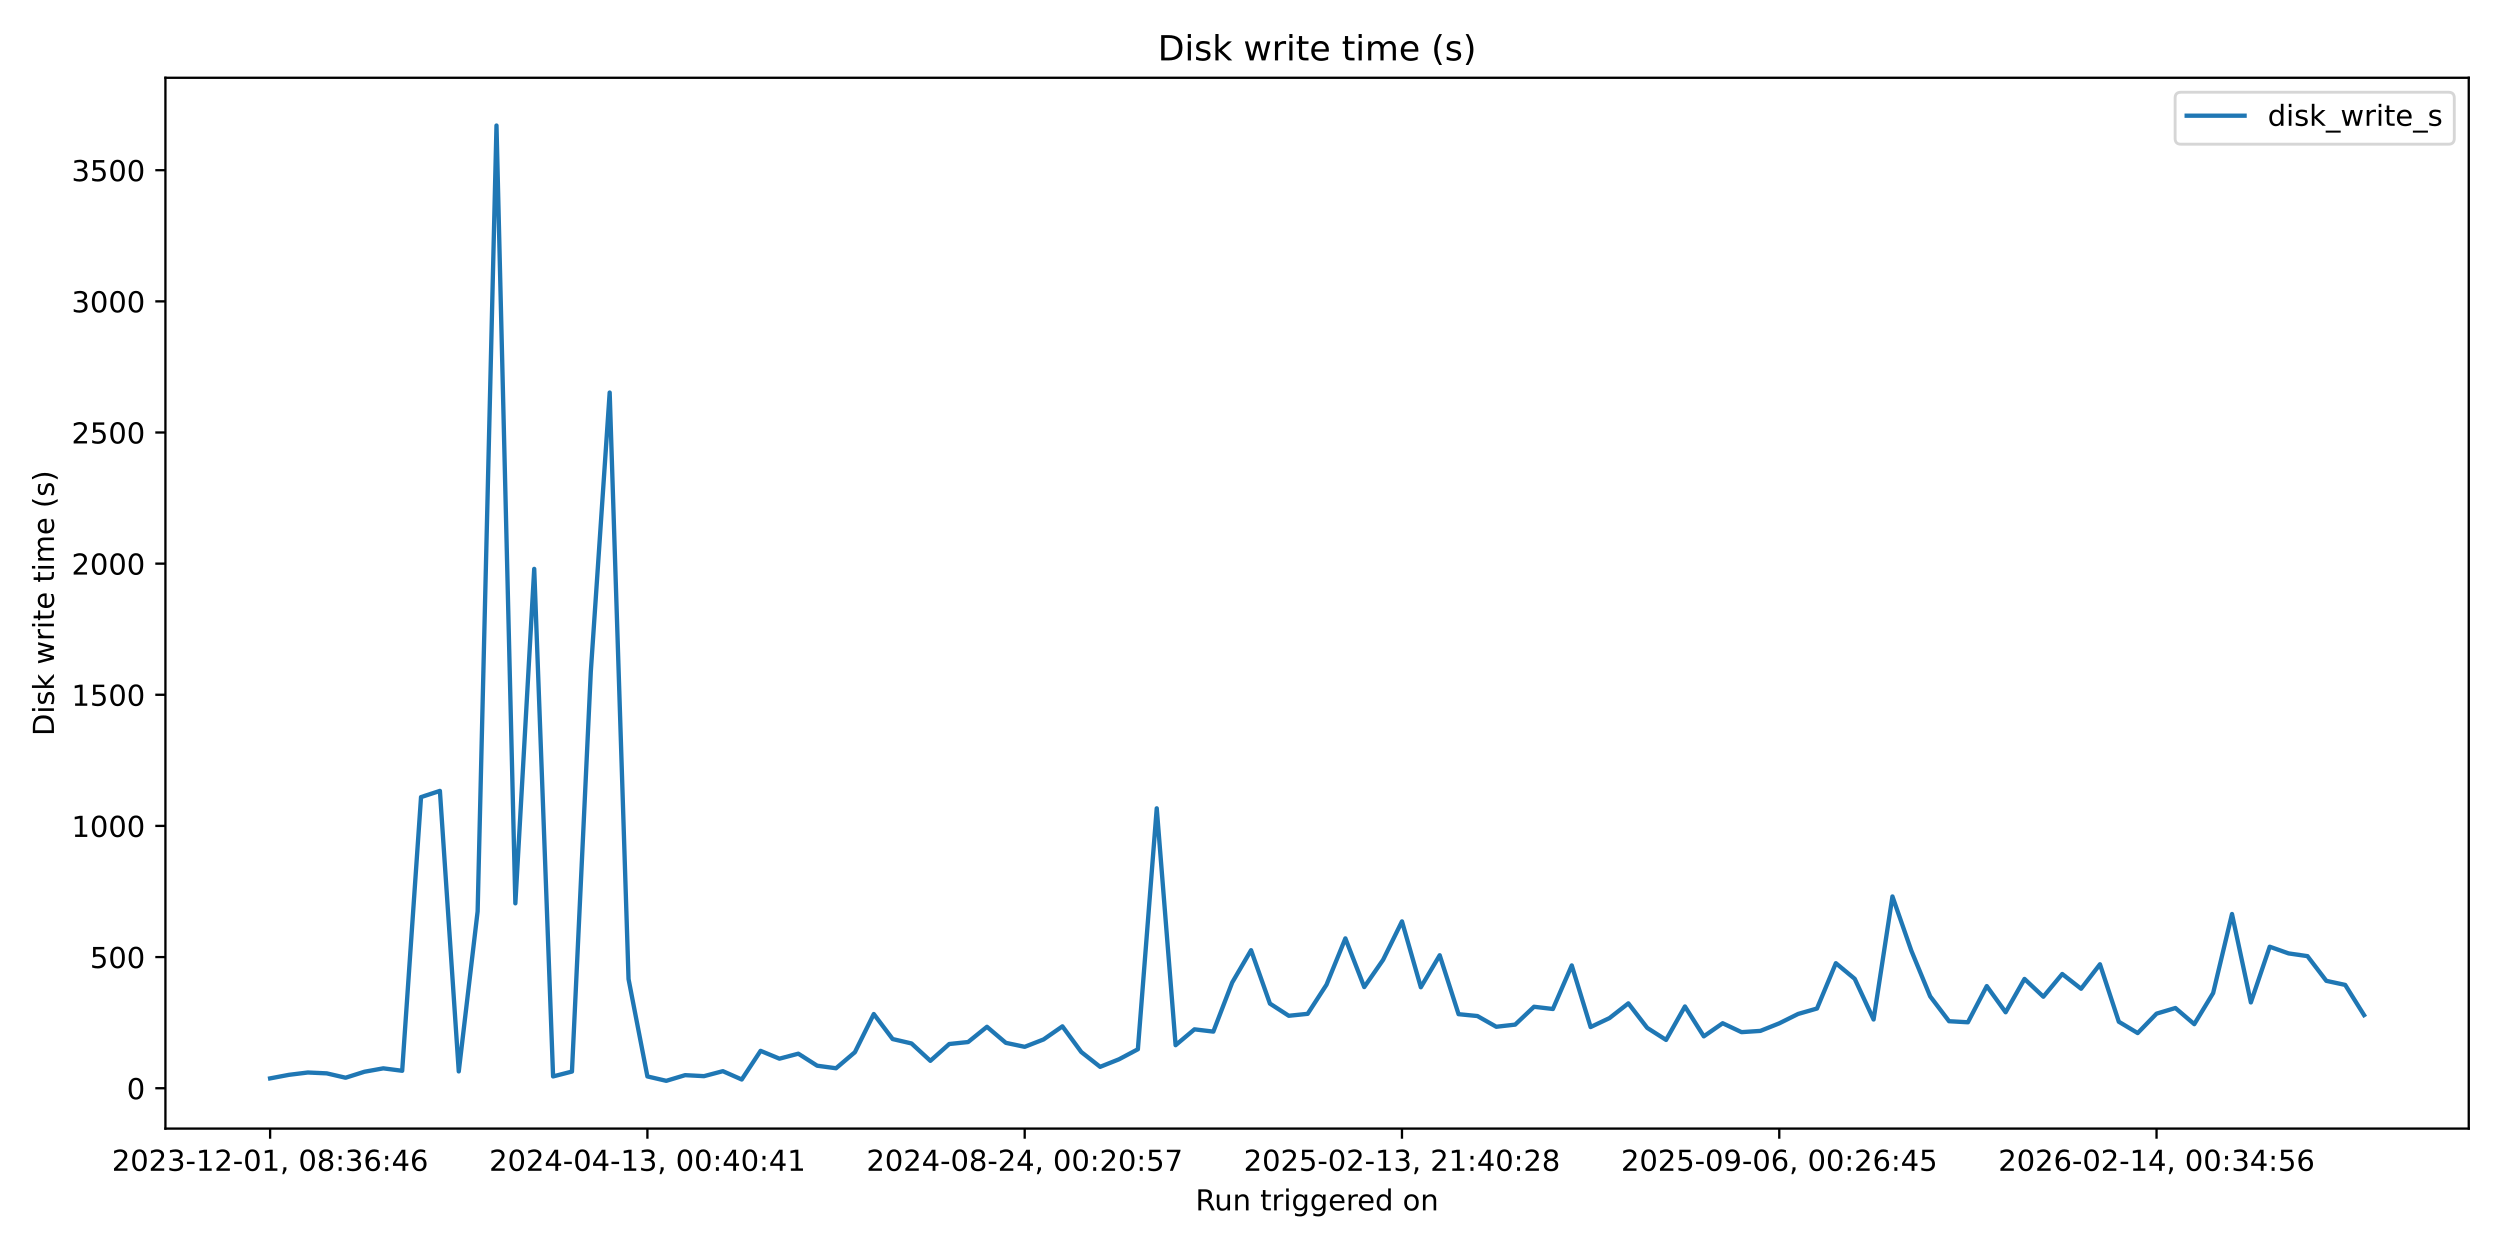
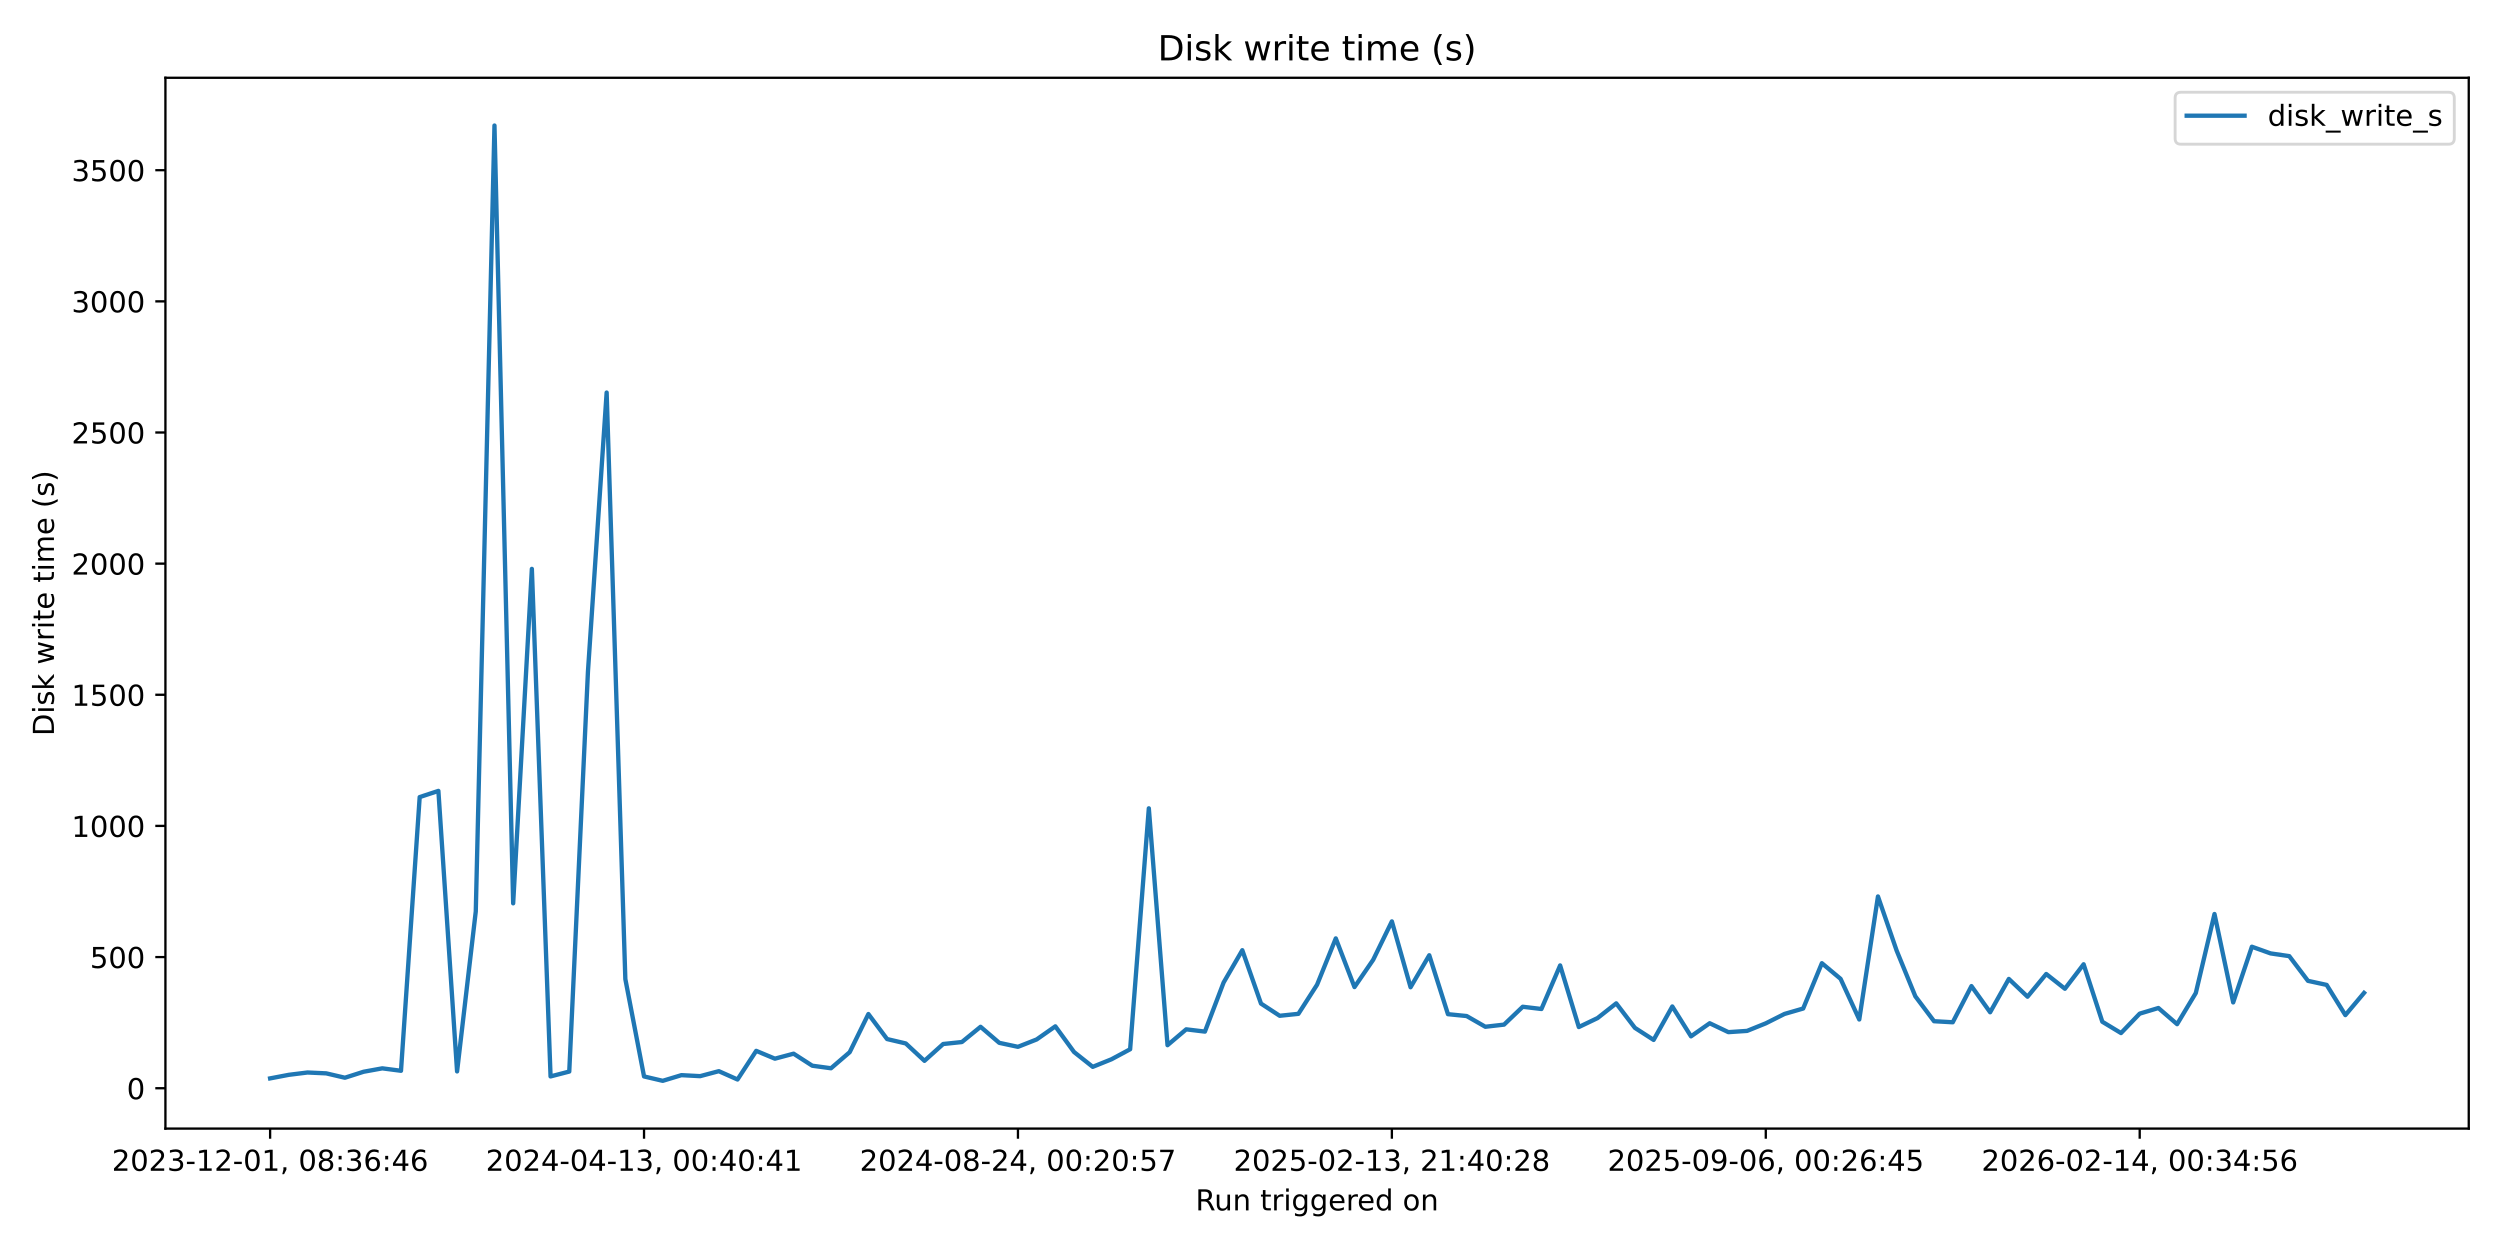
<svg xmlns="http://www.w3.org/2000/svg" xmlns:xlink="http://www.w3.org/1999/xlink" width="864pt" height="432pt" viewBox="0 0 864 432" version="1.1">
  <defs>
    <style type="text/css">*{stroke-linejoin: round; stroke-linecap: butt}</style>
  </defs>
  <g id="figure_1">
    <g id="patch_1">
      <path d="M 0 432  L 864 432  L 864 0  L 0 0  z " style="fill: #ffffff" />
    </g>
    <g id="axes_1">
      <g id="patch_2">
        <path d="M 57.17 390.04  L 853.2 390.04  L 853.2 26.88  L 57.17 26.88  z " style="fill: #ffffff" />
      </g>
      <g id="matplotlib.axis_1">
        <g id="xtick_1">
          <g id="line2d_1">
            <defs>
-               <path id="m7d9cabfe3b" d="M 0 0  L 0 3.5  " style="stroke: #000000; stroke-width: 0.8" />
+               <path id="m8fa5e59f9c" d="M 0 0  L 0 3.5  " style="stroke: #000000; stroke-width: 0.8" />
            </defs>
            <g>
-               <use xlink:href="#m7d9cabfe3b" x="93.353" y="390.04" style="stroke: #000000; stroke-width: 0.8" />
+               <use xlink:href="#m8fa5e59f9c" x="93.353" y="390.04" style="stroke: #000000; stroke-width: 0.8" />
            </g>
          </g>
          <g id="text_1">
            <g transform="translate(38.66099 404.6384) scale(0.1 -0.1)">
              <defs>
                <path id="DejaVuSans-32" d="M 1228 531  L 3431 531  L 3431 0  L 469 0  L 469 531  Q 828 903 1448 1529  Q 2069 2156 2228 2338  Q 2531 2678 2651 2914  Q 2772 3150 2772 3378  Q 2772 3750 2511 3984  Q 2250 4219 1831 4219  Q 1534 4219 1204 4116  Q 875 4013 500 3803  L 500 4441  Q 881 4594 1212 4672  Q 1544 4750 1819 4750  Q 2544 4750 2975 4387  Q 3406 4025 3406 3419  Q 3406 3131 3298 2873  Q 3191 2616 2906 2266  Q 2828 2175 2409 1742  Q 1991 1309 1228 531  z " transform="scale(0.015625)" />
                <path id="DejaVuSans-30" d="M 2034 4250  Q 1547 4250 1301 3770  Q 1056 3291 1056 2328  Q 1056 1369 1301 889  Q 1547 409 2034 409  Q 2525 409 2770 889  Q 3016 1369 3016 2328  Q 3016 3291 2770 3770  Q 2525 4250 2034 4250  z M 2034 4750  Q 2819 4750 3233 4129  Q 3647 3509 3647 2328  Q 3647 1150 3233 529  Q 2819 -91 2034 -91  Q 1250 -91 836 529  Q 422 1150 422 2328  Q 422 3509 836 4129  Q 1250 4750 2034 4750  z " transform="scale(0.015625)" />
                <path id="DejaVuSans-33" d="M 2597 2516  Q 3050 2419 3304 2112  Q 3559 1806 3559 1356  Q 3559 666 3084 287  Q 2609 -91 1734 -91  Q 1441 -91 1130 -33  Q 819 25 488 141  L 488 750  Q 750 597 1062 519  Q 1375 441 1716 441  Q 2309 441 2620 675  Q 2931 909 2931 1356  Q 2931 1769 2642 2001  Q 2353 2234 1838 2234  L 1294 2234  L 1294 2753  L 1863 2753  Q 2328 2753 2575 2939  Q 2822 3125 2822 3475  Q 2822 3834 2567 4026  Q 2313 4219 1838 4219  Q 1578 4219 1281 4162  Q 984 4106 628 3988  L 628 4550  Q 988 4650 1302 4700  Q 1616 4750 1894 4750  Q 2613 4750 3031 4423  Q 3450 4097 3450 3541  Q 3450 3153 3228 2886  Q 3006 2619 2597 2516  z " transform="scale(0.015625)" />
                <path id="DejaVuSans-2d" d="M 313 2009  L 1997 2009  L 1997 1497  L 313 1497  L 313 2009  z " transform="scale(0.015625)" />
                <path id="DejaVuSans-31" d="M 794 531  L 1825 531  L 1825 4091  L 703 3866  L 703 4441  L 1819 4666  L 2450 4666  L 2450 531  L 3481 531  L 3481 0  L 794 0  L 794 531  z " transform="scale(0.015625)" />
                <path id="DejaVuSans-2c" d="M 750 794  L 1409 794  L 1409 256  L 897 -744  L 494 -744  L 750 256  L 750 794  z " transform="scale(0.015625)" />
                <path id="DejaVuSans-20" transform="scale(0.015625)" />
                <path id="DejaVuSans-38" d="M 2034 2216  Q 1584 2216 1326 1975  Q 1069 1734 1069 1313  Q 1069 891 1326 650  Q 1584 409 2034 409  Q 2484 409 2743 651  Q 3003 894 3003 1313  Q 3003 1734 2745 1975  Q 2488 2216 2034 2216  z M 1403 2484  Q 997 2584 770 2862  Q 544 3141 544 3541  Q 544 4100 942 4425  Q 1341 4750 2034 4750  Q 2731 4750 3128 4425  Q 3525 4100 3525 3541  Q 3525 3141 3298 2862  Q 3072 2584 2669 2484  Q 3125 2378 3379 2068  Q 3634 1759 3634 1313  Q 3634 634 3220 271  Q 2806 -91 2034 -91  Q 1263 -91 848 271  Q 434 634 434 1313  Q 434 1759 690 2068  Q 947 2378 1403 2484  z M 1172 3481  Q 1172 3119 1398 2916  Q 1625 2713 2034 2713  Q 2441 2713 2670 2916  Q 2900 3119 2900 3481  Q 2900 3844 2670 4047  Q 2441 4250 2034 4250  Q 1625 4250 1398 4047  Q 1172 3844 1172 3481  z " transform="scale(0.015625)" />
                <path id="DejaVuSans-3a" d="M 750 794  L 1409 794  L 1409 0  L 750 0  L 750 794  z M 750 3309  L 1409 3309  L 1409 2516  L 750 2516  L 750 3309  z " transform="scale(0.015625)" />
                <path id="DejaVuSans-36" d="M 2113 2584  Q 1688 2584 1439 2293  Q 1191 2003 1191 1497  Q 1191 994 1439 701  Q 1688 409 2113 409  Q 2538 409 2786 701  Q 3034 994 3034 1497  Q 3034 2003 2786 2293  Q 2538 2584 2113 2584  z M 3366 4563  L 3366 3988  Q 3128 4100 2886 4159  Q 2644 4219 2406 4219  Q 1781 4219 1451 3797  Q 1122 3375 1075 2522  Q 1259 2794 1537 2939  Q 1816 3084 2150 3084  Q 2853 3084 3261 2657  Q 3669 2231 3669 1497  Q 3669 778 3244 343  Q 2819 -91 2113 -91  Q 1303 -91 875 529  Q 447 1150 447 2328  Q 447 3434 972 4092  Q 1497 4750 2381 4750  Q 2619 4750 2861 4703  Q 3103 4656 3366 4563  z " transform="scale(0.015625)" />
                <path id="DejaVuSans-34" d="M 2419 4116  L 825 1625  L 2419 1625  L 2419 4116  z M 2253 4666  L 3047 4666  L 3047 1625  L 3713 1625  L 3713 1100  L 3047 1100  L 3047 0  L 2419 0  L 2419 1100  L 313 1100  L 313 1709  L 2253 4666  z " transform="scale(0.015625)" />
              </defs>
              <use xlink:href="#DejaVuSans-32" />
              <use xlink:href="#DejaVuSans-30" transform="translate(63.62305 0)" />
              <use xlink:href="#DejaVuSans-32" transform="translate(127.2461 0)" />
              <use xlink:href="#DejaVuSans-33" transform="translate(190.8691 0)" />
              <use xlink:href="#DejaVuSans-2d" transform="translate(254.4922 0)" />
              <use xlink:href="#DejaVuSans-31" transform="translate(290.5762 0)" />
              <use xlink:href="#DejaVuSans-32" transform="translate(354.1992 0)" />
              <use xlink:href="#DejaVuSans-2d" transform="translate(417.8223 0)" />
              <use xlink:href="#DejaVuSans-30" transform="translate(453.9062 0)" />
              <use xlink:href="#DejaVuSans-31" transform="translate(517.5293 0)" />
              <use xlink:href="#DejaVuSans-2c" transform="translate(581.1523 0)" />
              <use xlink:href="#DejaVuSans-20" transform="translate(612.9395 0)" />
              <use xlink:href="#DejaVuSans-30" transform="translate(644.7266 0)" />
              <use xlink:href="#DejaVuSans-38" transform="translate(708.3496 0)" />
              <use xlink:href="#DejaVuSans-3a" transform="translate(771.9727 0)" />
              <use xlink:href="#DejaVuSans-33" transform="translate(805.6641 0)" />
              <use xlink:href="#DejaVuSans-36" transform="translate(869.2871 0)" />
              <use xlink:href="#DejaVuSans-3a" transform="translate(932.9102 0)" />
              <use xlink:href="#DejaVuSans-34" transform="translate(966.6016 0)" />
              <use xlink:href="#DejaVuSans-36" transform="translate(1030.225 0)" />
            </g>
          </g>
        </g>
        <g id="xtick_2">
          <g id="line2d_2">
            <g>
-               <use xlink:href="#m7d9cabfe3b" x="223.743" y="390.04" style="stroke: #000000; stroke-width: 0.8" />
+               <use xlink:href="#m8fa5e59f9c" x="222.579" y="390.04" style="stroke: #000000; stroke-width: 0.8" />
            </g>
          </g>
          <g id="text_2">
-             <g transform="translate(169.0508 404.6384) scale(0.1 -0.1)">
+             <g transform="translate(167.8866 404.6384) scale(0.1 -0.1)">
              <use xlink:href="#DejaVuSans-32" />
              <use xlink:href="#DejaVuSans-30" transform="translate(63.62305 0)" />
              <use xlink:href="#DejaVuSans-32" transform="translate(127.2461 0)" />
              <use xlink:href="#DejaVuSans-34" transform="translate(190.8691 0)" />
              <use xlink:href="#DejaVuSans-2d" transform="translate(254.4922 0)" />
              <use xlink:href="#DejaVuSans-30" transform="translate(290.5762 0)" />
              <use xlink:href="#DejaVuSans-34" transform="translate(354.1992 0)" />
              <use xlink:href="#DejaVuSans-2d" transform="translate(417.8223 0)" />
              <use xlink:href="#DejaVuSans-31" transform="translate(453.9062 0)" />
              <use xlink:href="#DejaVuSans-33" transform="translate(517.5293 0)" />
              <use xlink:href="#DejaVuSans-2c" transform="translate(581.1523 0)" />
              <use xlink:href="#DejaVuSans-20" transform="translate(612.9395 0)" />
              <use xlink:href="#DejaVuSans-30" transform="translate(644.7266 0)" />
              <use xlink:href="#DejaVuSans-30" transform="translate(708.3496 0)" />
              <use xlink:href="#DejaVuSans-3a" transform="translate(771.9727 0)" />
              <use xlink:href="#DejaVuSans-34" transform="translate(805.6641 0)" />
              <use xlink:href="#DejaVuSans-30" transform="translate(869.2871 0)" />
              <use xlink:href="#DejaVuSans-3a" transform="translate(932.9102 0)" />
              <use xlink:href="#DejaVuSans-34" transform="translate(966.6016 0)" />
              <use xlink:href="#DejaVuSans-31" transform="translate(1030.225 0)" />
            </g>
          </g>
        </g>
        <g id="xtick_3">
          <g id="line2d_3">
            <g>
-               <use xlink:href="#m7d9cabfe3b" x="354.133" y="390.04" style="stroke: #000000; stroke-width: 0.8" />
+               <use xlink:href="#m8fa5e59f9c" x="351.804" y="390.04" style="stroke: #000000; stroke-width: 0.8" />
            </g>
          </g>
          <g id="text_3">
-             <g transform="translate(299.4407 404.6384) scale(0.1 -0.1)">
+             <g transform="translate(297.1123 404.6384) scale(0.1 -0.1)">
              <defs>
                <path id="DejaVuSans-35" d="M 691 4666  L 3169 4666  L 3169 4134  L 1269 4134  L 1269 2991  Q 1406 3038 1543 3061  Q 1681 3084 1819 3084  Q 2600 3084 3056 2656  Q 3513 2228 3513 1497  Q 3513 744 3044 326  Q 2575 -91 1722 -91  Q 1428 -91 1123 -41  Q 819 9 494 109  L 494 744  Q 775 591 1075 516  Q 1375 441 1709 441  Q 2250 441 2565 725  Q 2881 1009 2881 1497  Q 2881 1984 2565 2268  Q 2250 2553 1709 2553  Q 1456 2553 1204 2497  Q 953 2441 691 2322  L 691 4666  z " transform="scale(0.015625)" />
                <path id="DejaVuSans-37" d="M 525 4666  L 3525 4666  L 3525 4397  L 1831 0  L 1172 0  L 2766 4134  L 525 4134  L 525 4666  z " transform="scale(0.015625)" />
              </defs>
              <use xlink:href="#DejaVuSans-32" />
              <use xlink:href="#DejaVuSans-30" transform="translate(63.62305 0)" />
              <use xlink:href="#DejaVuSans-32" transform="translate(127.2461 0)" />
              <use xlink:href="#DejaVuSans-34" transform="translate(190.8691 0)" />
              <use xlink:href="#DejaVuSans-2d" transform="translate(254.4922 0)" />
              <use xlink:href="#DejaVuSans-30" transform="translate(290.5762 0)" />
              <use xlink:href="#DejaVuSans-38" transform="translate(354.1992 0)" />
              <use xlink:href="#DejaVuSans-2d" transform="translate(417.8223 0)" />
              <use xlink:href="#DejaVuSans-32" transform="translate(453.9062 0)" />
              <use xlink:href="#DejaVuSans-34" transform="translate(517.5293 0)" />
              <use xlink:href="#DejaVuSans-2c" transform="translate(581.1523 0)" />
              <use xlink:href="#DejaVuSans-20" transform="translate(612.9395 0)" />
              <use xlink:href="#DejaVuSans-30" transform="translate(644.7266 0)" />
              <use xlink:href="#DejaVuSans-30" transform="translate(708.3496 0)" />
              <use xlink:href="#DejaVuSans-3a" transform="translate(771.9727 0)" />
              <use xlink:href="#DejaVuSans-32" transform="translate(805.6641 0)" />
              <use xlink:href="#DejaVuSans-30" transform="translate(869.2871 0)" />
              <use xlink:href="#DejaVuSans-3a" transform="translate(932.9102 0)" />
              <use xlink:href="#DejaVuSans-35" transform="translate(966.6016 0)" />
              <use xlink:href="#DejaVuSans-37" transform="translate(1030.225 0)" />
            </g>
          </g>
        </g>
        <g id="xtick_4">
          <g id="line2d_4">
            <g>
-               <use xlink:href="#m7d9cabfe3b" x="484.523" y="390.04" style="stroke: #000000; stroke-width: 0.8" />
+               <use xlink:href="#m8fa5e59f9c" x="481.03" y="390.04" style="stroke: #000000; stroke-width: 0.8" />
            </g>
          </g>
          <g id="text_4">
-             <g transform="translate(429.8305 404.6384) scale(0.1 -0.1)">
+             <g transform="translate(426.3379 404.6384) scale(0.1 -0.1)">
              <use xlink:href="#DejaVuSans-32" />
              <use xlink:href="#DejaVuSans-30" transform="translate(63.62305 0)" />
              <use xlink:href="#DejaVuSans-32" transform="translate(127.2461 0)" />
              <use xlink:href="#DejaVuSans-35" transform="translate(190.8691 0)" />
              <use xlink:href="#DejaVuSans-2d" transform="translate(254.4922 0)" />
              <use xlink:href="#DejaVuSans-30" transform="translate(290.5762 0)" />
              <use xlink:href="#DejaVuSans-32" transform="translate(354.1992 0)" />
              <use xlink:href="#DejaVuSans-2d" transform="translate(417.8223 0)" />
              <use xlink:href="#DejaVuSans-31" transform="translate(453.9062 0)" />
              <use xlink:href="#DejaVuSans-33" transform="translate(517.5293 0)" />
              <use xlink:href="#DejaVuSans-2c" transform="translate(581.1523 0)" />
              <use xlink:href="#DejaVuSans-20" transform="translate(612.9395 0)" />
              <use xlink:href="#DejaVuSans-32" transform="translate(644.7266 0)" />
              <use xlink:href="#DejaVuSans-31" transform="translate(708.3496 0)" />
              <use xlink:href="#DejaVuSans-3a" transform="translate(771.9727 0)" />
              <use xlink:href="#DejaVuSans-34" transform="translate(805.6641 0)" />
              <use xlink:href="#DejaVuSans-30" transform="translate(869.2871 0)" />
              <use xlink:href="#DejaVuSans-3a" transform="translate(932.9102 0)" />
              <use xlink:href="#DejaVuSans-32" transform="translate(966.6016 0)" />
              <use xlink:href="#DejaVuSans-38" transform="translate(1030.225 0)" />
            </g>
          </g>
        </g>
        <g id="xtick_5">
          <g id="line2d_5">
            <g>
-               <use xlink:href="#m7d9cabfe3b" x="614.913" y="390.04" style="stroke: #000000; stroke-width: 0.8" />
+               <use xlink:href="#m8fa5e59f9c" x="610.256" y="390.04" style="stroke: #000000; stroke-width: 0.8" />
            </g>
          </g>
          <g id="text_5">
-             <g transform="translate(560.2204 404.6384) scale(0.1 -0.1)">
+             <g transform="translate(555.5636 404.6384) scale(0.1 -0.1)">
              <defs>
                <path id="DejaVuSans-39" d="M 703 97  L 703 672  Q 941 559 1184 500  Q 1428 441 1663 441  Q 2288 441 2617 861  Q 2947 1281 2994 2138  Q 2813 1869 2534 1725  Q 2256 1581 1919 1581  Q 1219 1581 811 2004  Q 403 2428 403 3163  Q 403 3881 828 4315  Q 1253 4750 1959 4750  Q 2769 4750 3195 4129  Q 3622 3509 3622 2328  Q 3622 1225 3098 567  Q 2575 -91 1691 -91  Q 1453 -91 1209 -44  Q 966 3 703 97  z M 1959 2075  Q 2384 2075 2632 2365  Q 2881 2656 2881 3163  Q 2881 3666 2632 3958  Q 2384 4250 1959 4250  Q 1534 4250 1286 3958  Q 1038 3666 1038 3163  Q 1038 2656 1286 2365  Q 1534 2075 1959 2075  z " transform="scale(0.015625)" />
              </defs>
              <use xlink:href="#DejaVuSans-32" />
              <use xlink:href="#DejaVuSans-30" transform="translate(63.62305 0)" />
              <use xlink:href="#DejaVuSans-32" transform="translate(127.2461 0)" />
              <use xlink:href="#DejaVuSans-35" transform="translate(190.8691 0)" />
              <use xlink:href="#DejaVuSans-2d" transform="translate(254.4922 0)" />
              <use xlink:href="#DejaVuSans-30" transform="translate(290.5762 0)" />
              <use xlink:href="#DejaVuSans-39" transform="translate(354.1992 0)" />
              <use xlink:href="#DejaVuSans-2d" transform="translate(417.8223 0)" />
              <use xlink:href="#DejaVuSans-30" transform="translate(453.9062 0)" />
              <use xlink:href="#DejaVuSans-36" transform="translate(517.5293 0)" />
              <use xlink:href="#DejaVuSans-2c" transform="translate(581.1523 0)" />
              <use xlink:href="#DejaVuSans-20" transform="translate(612.9395 0)" />
              <use xlink:href="#DejaVuSans-30" transform="translate(644.7266 0)" />
              <use xlink:href="#DejaVuSans-30" transform="translate(708.3496 0)" />
              <use xlink:href="#DejaVuSans-3a" transform="translate(771.9727 0)" />
              <use xlink:href="#DejaVuSans-32" transform="translate(805.6641 0)" />
              <use xlink:href="#DejaVuSans-36" transform="translate(869.2871 0)" />
              <use xlink:href="#DejaVuSans-3a" transform="translate(932.9102 0)" />
              <use xlink:href="#DejaVuSans-34" transform="translate(966.6016 0)" />
              <use xlink:href="#DejaVuSans-35" transform="translate(1030.225 0)" />
            </g>
          </g>
        </g>
        <g id="xtick_6">
          <g id="line2d_6">
            <g>
-               <use xlink:href="#m7d9cabfe3b" x="745.302" y="390.04" style="stroke: #000000; stroke-width: 0.8" />
+               <use xlink:href="#m8fa5e59f9c" x="739.481" y="390.04" style="stroke: #000000; stroke-width: 0.8" />
            </g>
          </g>
          <g id="text_6">
-             <g transform="translate(690.6102 404.6384) scale(0.1 -0.1)">
+             <g transform="translate(684.7892 404.6384) scale(0.1 -0.1)">
              <use xlink:href="#DejaVuSans-32" />
              <use xlink:href="#DejaVuSans-30" transform="translate(63.62305 0)" />
              <use xlink:href="#DejaVuSans-32" transform="translate(127.2461 0)" />
              <use xlink:href="#DejaVuSans-36" transform="translate(190.8691 0)" />
              <use xlink:href="#DejaVuSans-2d" transform="translate(254.4922 0)" />
              <use xlink:href="#DejaVuSans-30" transform="translate(290.5762 0)" />
              <use xlink:href="#DejaVuSans-32" transform="translate(354.1992 0)" />
              <use xlink:href="#DejaVuSans-2d" transform="translate(417.8223 0)" />
              <use xlink:href="#DejaVuSans-31" transform="translate(453.9062 0)" />
              <use xlink:href="#DejaVuSans-34" transform="translate(517.5293 0)" />
              <use xlink:href="#DejaVuSans-2c" transform="translate(581.1523 0)" />
              <use xlink:href="#DejaVuSans-20" transform="translate(612.9395 0)" />
              <use xlink:href="#DejaVuSans-30" transform="translate(644.7266 0)" />
              <use xlink:href="#DejaVuSans-30" transform="translate(708.3496 0)" />
              <use xlink:href="#DejaVuSans-3a" transform="translate(771.9727 0)" />
              <use xlink:href="#DejaVuSans-33" transform="translate(805.6641 0)" />
              <use xlink:href="#DejaVuSans-34" transform="translate(869.2871 0)" />
              <use xlink:href="#DejaVuSans-3a" transform="translate(932.9102 0)" />
              <use xlink:href="#DejaVuSans-35" transform="translate(966.6016 0)" />
              <use xlink:href="#DejaVuSans-36" transform="translate(1030.225 0)" />
            </g>
          </g>
        </g>
        <g id="text_7">
          <g transform="translate(413.1686 418.3166) scale(0.1 -0.1)">
            <defs>
              <path id="DejaVuSans-52" d="M 2841 2188  Q 3044 2119 3236 1894  Q 3428 1669 3622 1275  L 4263 0  L 3584 0  L 2988 1197  Q 2756 1666 2539 1819  Q 2322 1972 1947 1972  L 1259 1972  L 1259 0  L 628 0  L 628 4666  L 2053 4666  Q 2853 4666 3247 4331  Q 3641 3997 3641 3322  Q 3641 2881 3436 2590  Q 3231 2300 2841 2188  z M 1259 4147  L 1259 2491  L 2053 2491  Q 2509 2491 2742 2702  Q 2975 2913 2975 3322  Q 2975 3731 2742 3939  Q 2509 4147 2053 4147  L 1259 4147  z " transform="scale(0.015625)" />
              <path id="DejaVuSans-75" d="M 544 1381  L 544 3500  L 1119 3500  L 1119 1403  Q 1119 906 1312 657  Q 1506 409 1894 409  Q 2359 409 2629 706  Q 2900 1003 2900 1516  L 2900 3500  L 3475 3500  L 3475 0  L 2900 0  L 2900 538  Q 2691 219 2414 64  Q 2138 -91 1772 -91  Q 1169 -91 856 284  Q 544 659 544 1381  z M 1991 3584  L 1991 3584  z " transform="scale(0.015625)" />
              <path id="DejaVuSans-6e" d="M 3513 2113  L 3513 0  L 2938 0  L 2938 2094  Q 2938 2591 2744 2837  Q 2550 3084 2163 3084  Q 1697 3084 1428 2787  Q 1159 2491 1159 1978  L 1159 0  L 581 0  L 581 3500  L 1159 3500  L 1159 2956  Q 1366 3272 1645 3428  Q 1925 3584 2291 3584  Q 2894 3584 3203 3211  Q 3513 2838 3513 2113  z " transform="scale(0.015625)" />
              <path id="DejaVuSans-74" d="M 1172 4494  L 1172 3500  L 2356 3500  L 2356 3053  L 1172 3053  L 1172 1153  Q 1172 725 1289 603  Q 1406 481 1766 481  L 2356 481  L 2356 0  L 1766 0  Q 1100 0 847 248  Q 594 497 594 1153  L 594 3053  L 172 3053  L 172 3500  L 594 3500  L 594 4494  L 1172 4494  z " transform="scale(0.015625)" />
              <path id="DejaVuSans-72" d="M 2631 2963  Q 2534 3019 2420 3045  Q 2306 3072 2169 3072  Q 1681 3072 1420 2755  Q 1159 2438 1159 1844  L 1159 0  L 581 0  L 581 3500  L 1159 3500  L 1159 2956  Q 1341 3275 1631 3429  Q 1922 3584 2338 3584  Q 2397 3584 2469 3576  Q 2541 3569 2628 3553  L 2631 2963  z " transform="scale(0.015625)" />
              <path id="DejaVuSans-69" d="M 603 3500  L 1178 3500  L 1178 0  L 603 0  L 603 3500  z M 603 4863  L 1178 4863  L 1178 4134  L 603 4134  L 603 4863  z " transform="scale(0.015625)" />
              <path id="DejaVuSans-67" d="M 2906 1791  Q 2906 2416 2648 2759  Q 2391 3103 1925 3103  Q 1463 3103 1205 2759  Q 947 2416 947 1791  Q 947 1169 1205 825  Q 1463 481 1925 481  Q 2391 481 2648 825  Q 2906 1169 2906 1791  z M 3481 434  Q 3481 -459 3084 -895  Q 2688 -1331 1869 -1331  Q 1566 -1331 1297 -1286  Q 1028 -1241 775 -1147  L 775 -588  Q 1028 -725 1275 -790  Q 1522 -856 1778 -856  Q 2344 -856 2625 -561  Q 2906 -266 2906 331  L 2906 616  Q 2728 306 2450 153  Q 2172 0 1784 0  Q 1141 0 747 490  Q 353 981 353 1791  Q 353 2603 747 3093  Q 1141 3584 1784 3584  Q 2172 3584 2450 3431  Q 2728 3278 2906 2969  L 2906 3500  L 3481 3500  L 3481 434  z " transform="scale(0.015625)" />
              <path id="DejaVuSans-65" d="M 3597 1894  L 3597 1613  L 953 1613  Q 991 1019 1311 708  Q 1631 397 2203 397  Q 2534 397 2845 478  Q 3156 559 3463 722  L 3463 178  Q 3153 47 2828 -22  Q 2503 -91 2169 -91  Q 1331 -91 842 396  Q 353 884 353 1716  Q 353 2575 817 3079  Q 1281 3584 2069 3584  Q 2775 3584 3186 3129  Q 3597 2675 3597 1894  z M 3022 2063  Q 3016 2534 2758 2815  Q 2500 3097 2075 3097  Q 1594 3097 1305 2825  Q 1016 2553 972 2059  L 3022 2063  z " transform="scale(0.015625)" />
              <path id="DejaVuSans-64" d="M 2906 2969  L 2906 4863  L 3481 4863  L 3481 0  L 2906 0  L 2906 525  Q 2725 213 2448 61  Q 2172 -91 1784 -91  Q 1150 -91 751 415  Q 353 922 353 1747  Q 353 2572 751 3078  Q 1150 3584 1784 3584  Q 2172 3584 2448 3432  Q 2725 3281 2906 2969  z M 947 1747  Q 947 1113 1208 752  Q 1469 391 1925 391  Q 2381 391 2643 752  Q 2906 1113 2906 1747  Q 2906 2381 2643 2742  Q 2381 3103 1925 3103  Q 1469 3103 1208 2742  Q 947 2381 947 1747  z " transform="scale(0.015625)" />
              <path id="DejaVuSans-6f" d="M 1959 3097  Q 1497 3097 1228 2736  Q 959 2375 959 1747  Q 959 1119 1226 758  Q 1494 397 1959 397  Q 2419 397 2687 759  Q 2956 1122 2956 1747  Q 2956 2369 2687 2733  Q 2419 3097 1959 3097  z M 1959 3584  Q 2709 3584 3137 3096  Q 3566 2609 3566 1747  Q 3566 888 3137 398  Q 2709 -91 1959 -91  Q 1206 -91 779 398  Q 353 888 353 1747  Q 353 2609 779 3096  Q 1206 3584 1959 3584  z " transform="scale(0.015625)" />
            </defs>
            <use xlink:href="#DejaVuSans-52" />
            <use xlink:href="#DejaVuSans-75" transform="translate(64.98242 0)" />
            <use xlink:href="#DejaVuSans-6e" transform="translate(128.3613 0)" />
            <use xlink:href="#DejaVuSans-20" transform="translate(191.7402 0)" />
            <use xlink:href="#DejaVuSans-74" transform="translate(223.5273 0)" />
            <use xlink:href="#DejaVuSans-72" transform="translate(262.7363 0)" />
            <use xlink:href="#DejaVuSans-69" transform="translate(303.8496 0)" />
            <use xlink:href="#DejaVuSans-67" transform="translate(331.6328 0)" />
            <use xlink:href="#DejaVuSans-67" transform="translate(395.1094 0)" />
            <use xlink:href="#DejaVuSans-65" transform="translate(458.5859 0)" />
            <use xlink:href="#DejaVuSans-72" transform="translate(520.1094 0)" />
            <use xlink:href="#DejaVuSans-65" transform="translate(558.9727 0)" />
            <use xlink:href="#DejaVuSans-64" transform="translate(620.4961 0)" />
            <use xlink:href="#DejaVuSans-20" transform="translate(683.9727 0)" />
            <use xlink:href="#DejaVuSans-6f" transform="translate(715.7598 0)" />
            <use xlink:href="#DejaVuSans-6e" transform="translate(776.9414 0)" />
          </g>
        </g>
      </g>
      <g id="matplotlib.axis_2">
        <g id="ytick_1">
          <g id="line2d_7">
            <defs>
-               <path id="m54670affbe" d="M 0 0  L -3.5 0  " style="stroke: #000000; stroke-width: 0.8" />
+               <path id="m4ee151a448" d="M 0 0  L -3.5 0  " style="stroke: #000000; stroke-width: 0.8" />
            </defs>
            <g>
-               <use xlink:href="#m54670affbe" x="57.17" y="376.087" style="stroke: #000000; stroke-width: 0.8" />
+               <use xlink:href="#m4ee151a448" x="57.17" y="376.087" style="stroke: #000000; stroke-width: 0.8" />
            </g>
          </g>
          <g id="text_8">
            <g transform="translate(43.8075 379.8859) scale(0.1 -0.1)">
              <use xlink:href="#DejaVuSans-30" />
            </g>
          </g>
        </g>
        <g id="ytick_2">
          <g id="line2d_8">
            <g>
-               <use xlink:href="#m54670affbe" x="57.17" y="330.763" style="stroke: #000000; stroke-width: 0.8" />
+               <use xlink:href="#m4ee151a448" x="57.17" y="330.763" style="stroke: #000000; stroke-width: 0.8" />
            </g>
          </g>
          <g id="text_9">
            <g transform="translate(31.0825 334.5621) scale(0.1 -0.1)">
              <use xlink:href="#DejaVuSans-35" />
              <use xlink:href="#DejaVuSans-30" transform="translate(63.62305 0)" />
              <use xlink:href="#DejaVuSans-30" transform="translate(127.2461 0)" />
            </g>
          </g>
        </g>
        <g id="ytick_3">
          <g id="line2d_9">
            <g>
-               <use xlink:href="#m54670affbe" x="57.17" y="285.439" style="stroke: #000000; stroke-width: 0.8" />
+               <use xlink:href="#m4ee151a448" x="57.17" y="285.439" style="stroke: #000000; stroke-width: 0.8" />
            </g>
          </g>
          <g id="text_10">
            <g transform="translate(24.72 289.2382) scale(0.1 -0.1)">
              <use xlink:href="#DejaVuSans-31" />
              <use xlink:href="#DejaVuSans-30" transform="translate(63.62305 0)" />
              <use xlink:href="#DejaVuSans-30" transform="translate(127.2461 0)" />
              <use xlink:href="#DejaVuSans-30" transform="translate(190.8691 0)" />
            </g>
          </g>
        </g>
        <g id="ytick_4">
          <g id="line2d_10">
            <g>
-               <use xlink:href="#m54670affbe" x="57.17" y="240.115" style="stroke: #000000; stroke-width: 0.8" />
+               <use xlink:href="#m4ee151a448" x="57.17" y="240.115" style="stroke: #000000; stroke-width: 0.8" />
            </g>
          </g>
          <g id="text_11">
            <g transform="translate(24.72 243.9144) scale(0.1 -0.1)">
              <use xlink:href="#DejaVuSans-31" />
              <use xlink:href="#DejaVuSans-35" transform="translate(63.62305 0)" />
              <use xlink:href="#DejaVuSans-30" transform="translate(127.2461 0)" />
              <use xlink:href="#DejaVuSans-30" transform="translate(190.8691 0)" />
            </g>
          </g>
        </g>
        <g id="ytick_5">
          <g id="line2d_11">
            <g>
-               <use xlink:href="#m54670affbe" x="57.17" y="194.791" style="stroke: #000000; stroke-width: 0.8" />
+               <use xlink:href="#m4ee151a448" x="57.17" y="194.791" style="stroke: #000000; stroke-width: 0.8" />
            </g>
          </g>
          <g id="text_12">
            <g transform="translate(24.72 198.5905) scale(0.1 -0.1)">
              <use xlink:href="#DejaVuSans-32" />
              <use xlink:href="#DejaVuSans-30" transform="translate(63.62305 0)" />
              <use xlink:href="#DejaVuSans-30" transform="translate(127.2461 0)" />
              <use xlink:href="#DejaVuSans-30" transform="translate(190.8691 0)" />
            </g>
          </g>
        </g>
        <g id="ytick_6">
          <g id="line2d_12">
            <g>
-               <use xlink:href="#m54670affbe" x="57.17" y="149.467" style="stroke: #000000; stroke-width: 0.8" />
+               <use xlink:href="#m4ee151a448" x="57.17" y="149.467" style="stroke: #000000; stroke-width: 0.8" />
            </g>
          </g>
          <g id="text_13">
            <g transform="translate(24.72 153.2666) scale(0.1 -0.1)">
              <use xlink:href="#DejaVuSans-32" />
              <use xlink:href="#DejaVuSans-35" transform="translate(63.62305 0)" />
              <use xlink:href="#DejaVuSans-30" transform="translate(127.2461 0)" />
              <use xlink:href="#DejaVuSans-30" transform="translate(190.8691 0)" />
            </g>
          </g>
        </g>
        <g id="ytick_7">
          <g id="line2d_13">
            <g>
-               <use xlink:href="#m54670affbe" x="57.17" y="104.144" style="stroke: #000000; stroke-width: 0.8" />
+               <use xlink:href="#m4ee151a448" x="57.17" y="104.144" style="stroke: #000000; stroke-width: 0.8" />
            </g>
          </g>
          <g id="text_14">
            <g transform="translate(24.72 107.9428) scale(0.1 -0.1)">
              <use xlink:href="#DejaVuSans-33" />
              <use xlink:href="#DejaVuSans-30" transform="translate(63.62305 0)" />
              <use xlink:href="#DejaVuSans-30" transform="translate(127.2461 0)" />
              <use xlink:href="#DejaVuSans-30" transform="translate(190.8691 0)" />
            </g>
          </g>
        </g>
        <g id="ytick_8">
          <g id="line2d_14">
            <g>
-               <use xlink:href="#m54670affbe" x="57.17" y="58.82" style="stroke: #000000; stroke-width: 0.8" />
+               <use xlink:href="#m4ee151a448" x="57.17" y="58.82" style="stroke: #000000; stroke-width: 0.8" />
            </g>
          </g>
          <g id="text_15">
            <g transform="translate(24.72 62.6189) scale(0.1 -0.1)">
              <use xlink:href="#DejaVuSans-33" />
              <use xlink:href="#DejaVuSans-35" transform="translate(63.62305 0)" />
              <use xlink:href="#DejaVuSans-30" transform="translate(127.2461 0)" />
              <use xlink:href="#DejaVuSans-30" transform="translate(190.8691 0)" />
            </g>
          </g>
        </g>
        <g id="text_16">
          <g transform="translate(18.64031 254.3389) rotate(-90) scale(0.1 -0.1)">
            <defs>
              <path id="DejaVuSans-44" d="M 1259 4147  L 1259 519  L 2022 519  Q 2988 519 3436 956  Q 3884 1394 3884 2338  Q 3884 3275 3436 3711  Q 2988 4147 2022 4147  L 1259 4147  z M 628 4666  L 1925 4666  Q 3281 4666 3915 4102  Q 4550 3538 4550 2338  Q 4550 1131 3912 565  Q 3275 0 1925 0  L 628 0  L 628 4666  z " transform="scale(0.015625)" />
              <path id="DejaVuSans-73" d="M 2834 3397  L 2834 2853  Q 2591 2978 2328 3040  Q 2066 3103 1784 3103  Q 1356 3103 1142 2972  Q 928 2841 928 2578  Q 928 2378 1081 2264  Q 1234 2150 1697 2047  L 1894 2003  Q 2506 1872 2764 1633  Q 3022 1394 3022 966  Q 3022 478 2636 193  Q 2250 -91 1575 -91  Q 1294 -91 989 -36  Q 684 19 347 128  L 347 722  Q 666 556 975 473  Q 1284 391 1588 391  Q 1994 391 2212 530  Q 2431 669 2431 922  Q 2431 1156 2273 1281  Q 2116 1406 1581 1522  L 1381 1569  Q 847 1681 609 1914  Q 372 2147 372 2553  Q 372 3047 722 3315  Q 1072 3584 1716 3584  Q 2034 3584 2315 3537  Q 2597 3491 2834 3397  z " transform="scale(0.015625)" />
              <path id="DejaVuSans-6b" d="M 581 4863  L 1159 4863  L 1159 1991  L 2875 3500  L 3609 3500  L 1753 1863  L 3688 0  L 2938 0  L 1159 1709  L 1159 0  L 581 0  L 581 4863  z " transform="scale(0.015625)" />
              <path id="DejaVuSans-77" d="M 269 3500  L 844 3500  L 1563 769  L 2278 3500  L 2956 3500  L 3675 769  L 4391 3500  L 4966 3500  L 4050 0  L 3372 0  L 2619 2869  L 1863 0  L 1184 0  L 269 3500  z " transform="scale(0.015625)" />
              <path id="DejaVuSans-6d" d="M 3328 2828  Q 3544 3216 3844 3400  Q 4144 3584 4550 3584  Q 5097 3584 5394 3201  Q 5691 2819 5691 2113  L 5691 0  L 5113 0  L 5113 2094  Q 5113 2597 4934 2840  Q 4756 3084 4391 3084  Q 3944 3084 3684 2787  Q 3425 2491 3425 1978  L 3425 0  L 2847 0  L 2847 2094  Q 2847 2600 2669 2842  Q 2491 3084 2119 3084  Q 1678 3084 1418 2786  Q 1159 2488 1159 1978  L 1159 0  L 581 0  L 581 3500  L 1159 3500  L 1159 2956  Q 1356 3278 1631 3431  Q 1906 3584 2284 3584  Q 2666 3584 2933 3390  Q 3200 3197 3328 2828  z " transform="scale(0.015625)" />
              <path id="DejaVuSans-28" d="M 1984 4856  Q 1566 4138 1362 3434  Q 1159 2731 1159 2009  Q 1159 1288 1364 580  Q 1569 -128 1984 -844  L 1484 -844  Q 1016 -109 783 600  Q 550 1309 550 2009  Q 550 2706 781 3412  Q 1013 4119 1484 4856  L 1984 4856  z " transform="scale(0.015625)" />
              <path id="DejaVuSans-29" d="M 513 4856  L 1013 4856  Q 1481 4119 1714 3412  Q 1947 2706 1947 2009  Q 1947 1309 1714 600  Q 1481 -109 1013 -844  L 513 -844  Q 928 -128 1133 580  Q 1338 1288 1338 2009  Q 1338 2731 1133 3434  Q 928 4138 513 4856  z " transform="scale(0.015625)" />
            </defs>
            <use xlink:href="#DejaVuSans-44" />
            <use xlink:href="#DejaVuSans-69" transform="translate(77.00195 0)" />
            <use xlink:href="#DejaVuSans-73" transform="translate(104.7852 0)" />
            <use xlink:href="#DejaVuSans-6b" transform="translate(156.8848 0)" />
            <use xlink:href="#DejaVuSans-20" transform="translate(214.7949 0)" />
            <use xlink:href="#DejaVuSans-77" transform="translate(246.582 0)" />
            <use xlink:href="#DejaVuSans-72" transform="translate(328.3691 0)" />
            <use xlink:href="#DejaVuSans-69" transform="translate(369.4824 0)" />
            <use xlink:href="#DejaVuSans-74" transform="translate(397.2656 0)" />
            <use xlink:href="#DejaVuSans-65" transform="translate(436.4746 0)" />
            <use xlink:href="#DejaVuSans-20" transform="translate(497.998 0)" />
            <use xlink:href="#DejaVuSans-74" transform="translate(529.7852 0)" />
            <use xlink:href="#DejaVuSans-69" transform="translate(568.9941 0)" />
            <use xlink:href="#DejaVuSans-6d" transform="translate(596.7773 0)" />
            <use xlink:href="#DejaVuSans-65" transform="translate(694.1895 0)" />
            <use xlink:href="#DejaVuSans-20" transform="translate(755.7129 0)" />
            <use xlink:href="#DejaVuSans-28" transform="translate(787.5 0)" />
            <use xlink:href="#DejaVuSans-73" transform="translate(826.5137 0)" />
            <use xlink:href="#DejaVuSans-29" transform="translate(878.6133 0)" />
          </g>
        </g>
      </g>
      <g id="line2d_15">
-         <path d="M 93.353 372.69  L 99.873 371.459  L 106.392 370.655  L 112.912 370.952  L 119.431 372.464  L 125.951 370.396  L 132.47 369.22  L 138.99 370.06  L 145.509 275.472  L 152.029 273.337  L 158.548 370.276  L 165.068 314.974  L 171.587 43.387  L 178.107 312.183  L 184.626 196.612  L 191.146 372.01  L 197.665 370.331  L 204.185 232.092  L 210.704 135.669  L 217.224 338.37  L 223.743 372.015  L 230.263 373.533  L 236.782 371.572  L 243.302 371.918  L 249.821 370.197  L 256.34 373.074  L 262.86 363.179  L 269.379 365.878  L 275.899 364.152  L 282.418 368.312  L 288.938 369.19  L 295.457 363.634  L 301.977 350.454  L 308.496 359.096  L 315.016 360.615  L 321.535 366.62  L 328.055 360.81  L 334.574 360.13  L 341.094 354.863  L 347.613 360.404  L 354.133 361.784  L 360.652 359.233  L 367.172 354.707  L 373.691 363.577  L 380.211 368.7  L 386.73 366.091  L 393.25 362.623  L 399.769 279.361  L 406.289 361.214  L 412.808 355.738  L 419.328 356.522  L 425.847 339.556  L 432.367 328.393  L 438.886 346.839  L 445.406 351.054  L 451.925 350.381  L 458.445 340.307  L 464.964 324.31  L 471.484 341.129  L 478.003 331.708  L 484.523 318.435  L 491.042 341.19  L 497.562 330.134  L 504.081 350.499  L 510.601 351.145  L 517.12 354.849  L 523.64 354.106  L 530.159 347.936  L 536.679 348.708  L 543.198 333.654  L 549.718 354.945  L 556.237 351.852  L 562.757 346.762  L 569.276 355.232  L 575.796 359.394  L 582.315 347.835  L 588.835 358.16  L 595.354 353.634  L 601.874 356.71  L 608.393 356.276  L 614.913 353.666  L 621.432 350.421  L 627.952 348.544  L 634.471 332.881  L 640.991 338.28  L 647.51 352.334  L 654.03 309.818  L 660.549 328.544  L 667.068 344.336  L 673.588 352.932  L 680.107 353.296  L 686.627 340.801  L 693.146 349.836  L 699.666 338.322  L 706.185 344.457  L 712.705 336.614  L 719.224 341.71  L 725.744 333.256  L 732.263 353.114  L 738.783 357.024  L 745.302 350.314  L 751.822 348.369  L 758.341 353.948  L 764.861 343.195  L 771.38 315.887  L 777.9 346.435  L 784.419 327.187  L 790.939 329.497  L 797.458 330.44  L 803.978 338.979  L 810.497 340.383  L 817.017 350.818  " clip-path="url(#p7867a2da1a)" style="fill: none; stroke: #1f77b4; stroke-width: 1.5; stroke-linecap: square" />
+         <path d="M 93.353 372.69  L 99.814 371.459  L 106.276 370.655  L 112.737 370.952  L 119.198 372.464  L 125.66 370.396  L 132.121 369.22  L 138.582 370.06  L 145.043 275.472  L 151.505 273.337  L 157.966 370.276  L 164.427 314.974  L 170.889 43.387  L 177.35 312.183  L 183.811 196.612  L 190.272 372.01  L 196.734 370.331  L 203.195 232.092  L 209.656 135.669  L 216.118 338.37  L 222.579 372.015  L 229.04 373.533  L 235.501 371.572  L 241.963 371.918  L 248.424 370.197  L 254.885 373.074  L 261.347 363.179  L 267.808 365.878  L 274.269 364.152  L 280.73 368.312  L 287.192 369.19  L 293.653 363.634  L 300.114 350.454  L 306.576 359.096  L 313.037 360.615  L 319.498 366.62  L 325.959 360.81  L 332.421 360.13  L 338.882 354.863  L 345.343 360.404  L 351.804 361.784  L 358.266 359.233  L 364.727 354.707  L 371.188 363.577  L 377.65 368.7  L 384.111 366.091  L 390.572 362.623  L 397.033 279.361  L 403.495 361.214  L 409.956 355.738  L 416.417 356.522  L 422.879 339.556  L 429.34 328.393  L 435.801 346.839  L 442.262 351.054  L 448.724 350.381  L 455.185 340.307  L 461.646 324.31  L 468.108 341.129  L 474.569 331.708  L 481.03 318.435  L 487.491 341.19  L 493.953 330.134  L 500.414 350.499  L 506.875 351.145  L 513.337 354.849  L 519.798 354.106  L 526.259 347.936  L 532.72 348.708  L 539.182 333.654  L 545.643 354.945  L 552.104 351.852  L 558.566 346.762  L 565.027 355.232  L 571.488 359.394  L 577.949 347.835  L 584.411 358.16  L 590.872 353.634  L 597.333 356.71  L 603.794 356.276  L 610.256 353.666  L 616.717 350.421  L 623.178 348.544  L 629.64 332.881  L 636.101 338.28  L 642.562 352.334  L 649.023 309.818  L 655.485 328.544  L 661.946 344.336  L 668.407 352.932  L 674.869 353.296  L 681.33 340.801  L 687.791 349.836  L 694.252 338.322  L 700.714 344.457  L 707.175 336.614  L 713.636 341.71  L 720.098 333.256  L 726.559 353.114  L 733.02 357.024  L 739.481 350.314  L 745.943 348.369  L 752.404 353.948  L 758.865 343.195  L 765.327 315.887  L 771.788 346.435  L 778.249 327.187  L 784.71 329.497  L 791.172 330.44  L 797.633 338.979  L 804.094 340.383  L 810.556 350.818  L 817.017 343.146  " clip-path="url(#pd3c49c085b)" style="fill: none; stroke: #1f77b4; stroke-width: 1.5; stroke-linecap: square" />
      </g>
      <g id="patch_3">
        <path d="M 57.17 390.04  L 57.17 26.88  " style="fill: none; stroke: #000000; stroke-width: 0.8; stroke-linejoin: miter; stroke-linecap: square" />
      </g>
      <g id="patch_4">
        <path d="M 853.2 390.04  L 853.2 26.88  " style="fill: none; stroke: #000000; stroke-width: 0.8; stroke-linejoin: miter; stroke-linecap: square" />
      </g>
      <g id="patch_5">
        <path d="M 57.17 390.04  L 853.2 390.04  " style="fill: none; stroke: #000000; stroke-width: 0.8; stroke-linejoin: miter; stroke-linecap: square" />
      </g>
      <g id="patch_6">
        <path d="M 57.17 26.88  L 853.2 26.88  " style="fill: none; stroke: #000000; stroke-width: 0.8; stroke-linejoin: miter; stroke-linecap: square" />
      </g>
      <g id="text_17">
        <g transform="translate(400.1303 20.88) scale(0.12 -0.12)">
          <use xlink:href="#DejaVuSans-44" />
          <use xlink:href="#DejaVuSans-69" transform="translate(77.00195 0)" />
          <use xlink:href="#DejaVuSans-73" transform="translate(104.7852 0)" />
          <use xlink:href="#DejaVuSans-6b" transform="translate(156.8848 0)" />
          <use xlink:href="#DejaVuSans-20" transform="translate(214.7949 0)" />
          <use xlink:href="#DejaVuSans-77" transform="translate(246.582 0)" />
          <use xlink:href="#DejaVuSans-72" transform="translate(328.3691 0)" />
          <use xlink:href="#DejaVuSans-69" transform="translate(369.4824 0)" />
          <use xlink:href="#DejaVuSans-74" transform="translate(397.2656 0)" />
          <use xlink:href="#DejaVuSans-65" transform="translate(436.4746 0)" />
          <use xlink:href="#DejaVuSans-20" transform="translate(497.998 0)" />
          <use xlink:href="#DejaVuSans-74" transform="translate(529.7852 0)" />
          <use xlink:href="#DejaVuSans-69" transform="translate(568.9941 0)" />
          <use xlink:href="#DejaVuSans-6d" transform="translate(596.7773 0)" />
          <use xlink:href="#DejaVuSans-65" transform="translate(694.1895 0)" />
          <use xlink:href="#DejaVuSans-20" transform="translate(755.7129 0)" />
          <use xlink:href="#DejaVuSans-28" transform="translate(787.5 0)" />
          <use xlink:href="#DejaVuSans-73" transform="translate(826.5137 0)" />
          <use xlink:href="#DejaVuSans-29" transform="translate(878.6133 0)" />
        </g>
      </g>
      <g id="legend_1">
        <g id="patch_7">
          <path d="M 753.723 49.836  L 846.2 49.836  Q 848.2 49.836 848.2 47.836  L 848.2 33.88  Q 848.2 31.88 846.2 31.88  L 753.723 31.88  Q 751.723 31.88 751.723 33.88  L 751.723 47.836  Q 751.723 49.836 753.723 49.836  z " style="fill: #ffffff; opacity: 0.8; stroke: #cccccc; stroke-linejoin: miter" />
        </g>
        <g id="line2d_16">
          <path d="M 755.723 39.978  L 765.723 39.978  L 775.723 39.978  " style="fill: none; stroke: #1f77b4; stroke-width: 1.5; stroke-linecap: square" />
        </g>
        <g id="text_18">
          <g transform="translate(783.7234 43.47844) scale(0.1 -0.1)">
            <defs>
              <path id="DejaVuSans-5f" d="M 3263 -1063  L 3263 -1509  L -63 -1509  L -63 -1063  L 3263 -1063  z " transform="scale(0.015625)" />
            </defs>
            <use xlink:href="#DejaVuSans-64" />
            <use xlink:href="#DejaVuSans-69" transform="translate(63.47656 0)" />
            <use xlink:href="#DejaVuSans-73" transform="translate(91.25977 0)" />
            <use xlink:href="#DejaVuSans-6b" transform="translate(143.3594 0)" />
            <use xlink:href="#DejaVuSans-5f" transform="translate(201.2695 0)" />
            <use xlink:href="#DejaVuSans-77" transform="translate(251.2695 0)" />
            <use xlink:href="#DejaVuSans-72" transform="translate(333.0566 0)" />
            <use xlink:href="#DejaVuSans-69" transform="translate(374.1699 0)" />
            <use xlink:href="#DejaVuSans-74" transform="translate(401.9531 0)" />
            <use xlink:href="#DejaVuSans-65" transform="translate(441.1621 0)" />
            <use xlink:href="#DejaVuSans-5f" transform="translate(502.6855 0)" />
            <use xlink:href="#DejaVuSans-73" transform="translate(552.6855 0)" />
          </g>
        </g>
      </g>
    </g>
  </g>
  <defs>
-     <clipPath id="p7867a2da1a">
+     <clipPath id="pd3c49c085b">
      <rect x="57.17" y="26.88" width="796.03" height="363.16" />
    </clipPath>
  </defs>
</svg>
